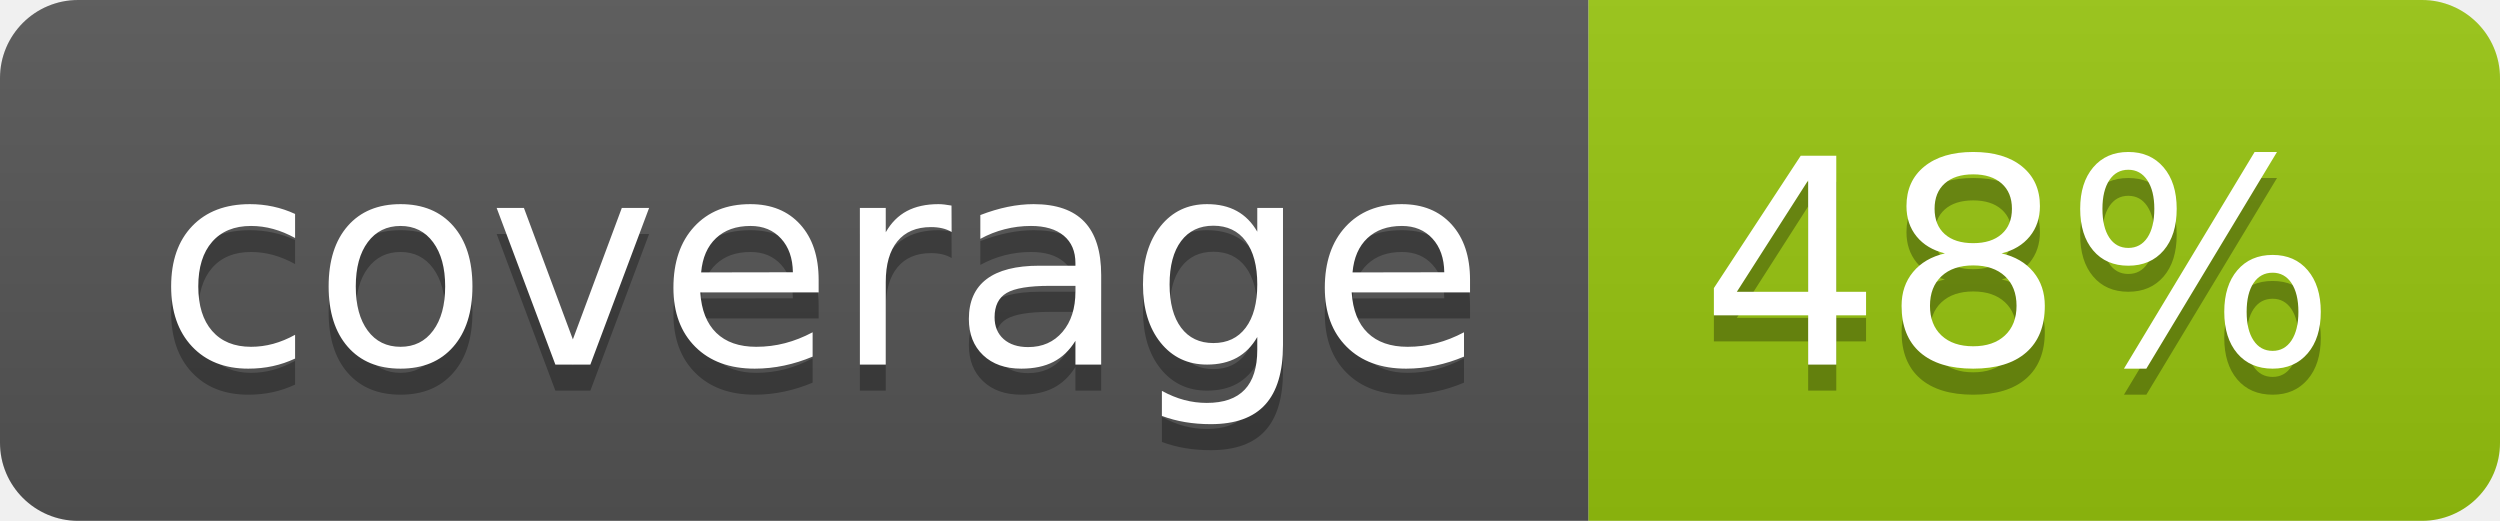
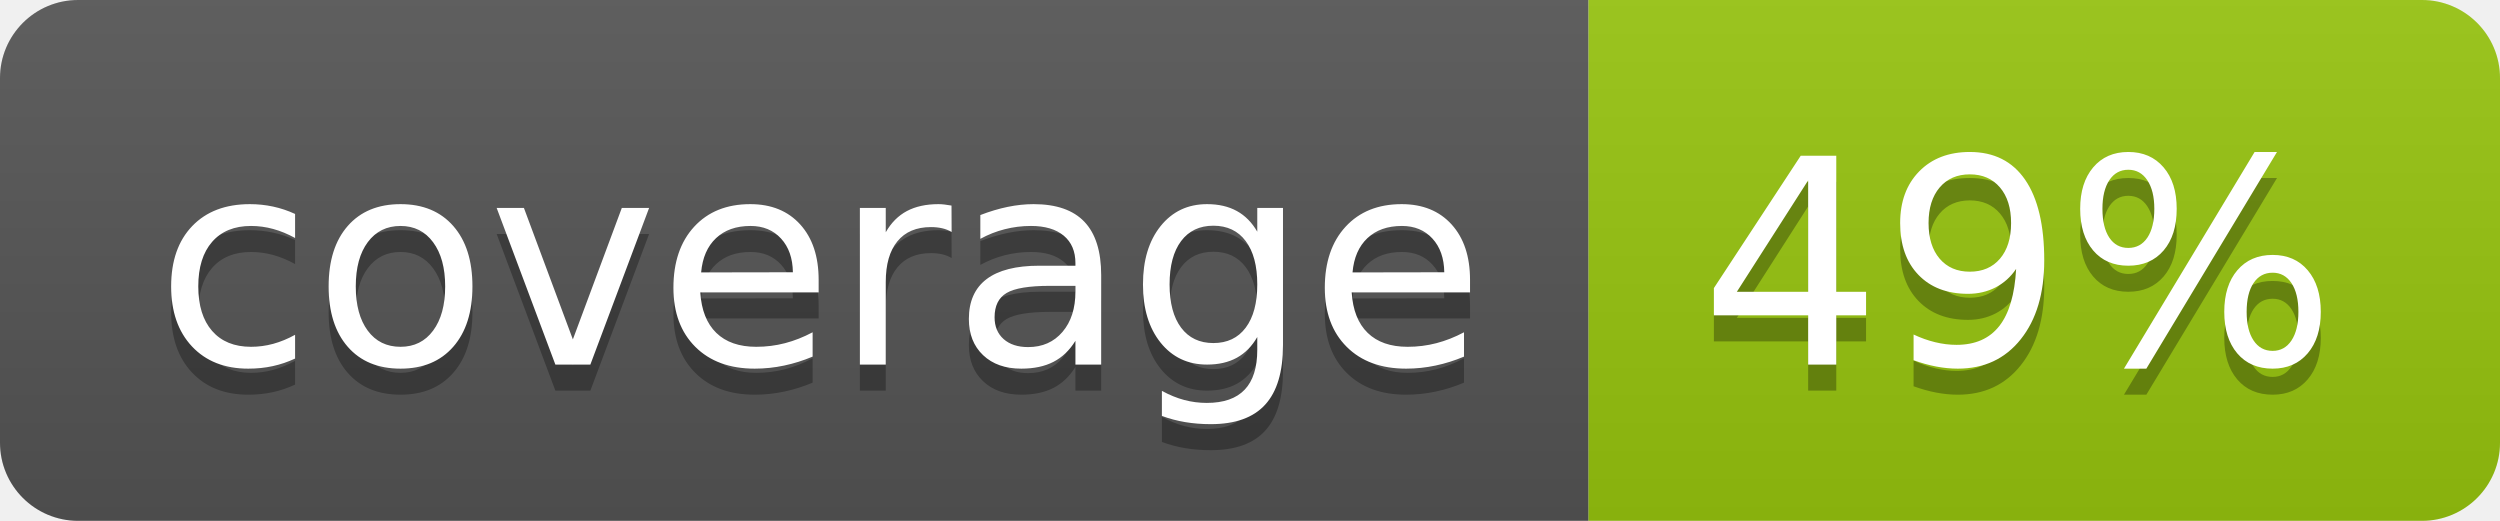
<svg xmlns="http://www.w3.org/2000/svg" width="96" height="20">
  <linearGradient id="b" x2="0" y2="100%">
    <stop offset="0" stop-color="#bbb" stop-opacity=".1" />
    <stop offset="1" stop-opacity=".1" />
  </linearGradient>
  <clipPath id="a">
    <rect width="96" height="20" rx="3" fill="#fff" />
  </clipPath>
  <g clip-path="url(#a)">
    <path fill="#555" d="M0 0h61v20H0z" />
    <path fill="#97C50F" d="M61 0h35v20H61z" />
    <path fill="url(#b)" d="M0 0h96v20H0z" />
  </g>
  <g fill="#fff" text-anchor="middle" font-family="DejaVu Sans,Verdana,Geneva,sans-serif" font-size="110">
    <text x="315" y="150" fill="#010101" fill-opacity=".3" transform="scale(.1)" textLength="510">coverage</text>
    <text x="315" y="140" transform="scale(.1)" textLength="510">coverage</text>
-     <text x="775" y="150" fill="#010101" fill-opacity=".3" transform="scale(.1)" textLength="250">48%</text>
-     <text x="775" y="140" transform="scale(.1)" textLength="250">48%</text>
+     <text x="775" y="150" fill="#010101" fill-opacity=".3" transform="scale(.1)" textLength="250">49%</text>
+     <text x="775" y="140" transform="scale(.1)" textLength="250">49%</text>
  </g>
</svg>
